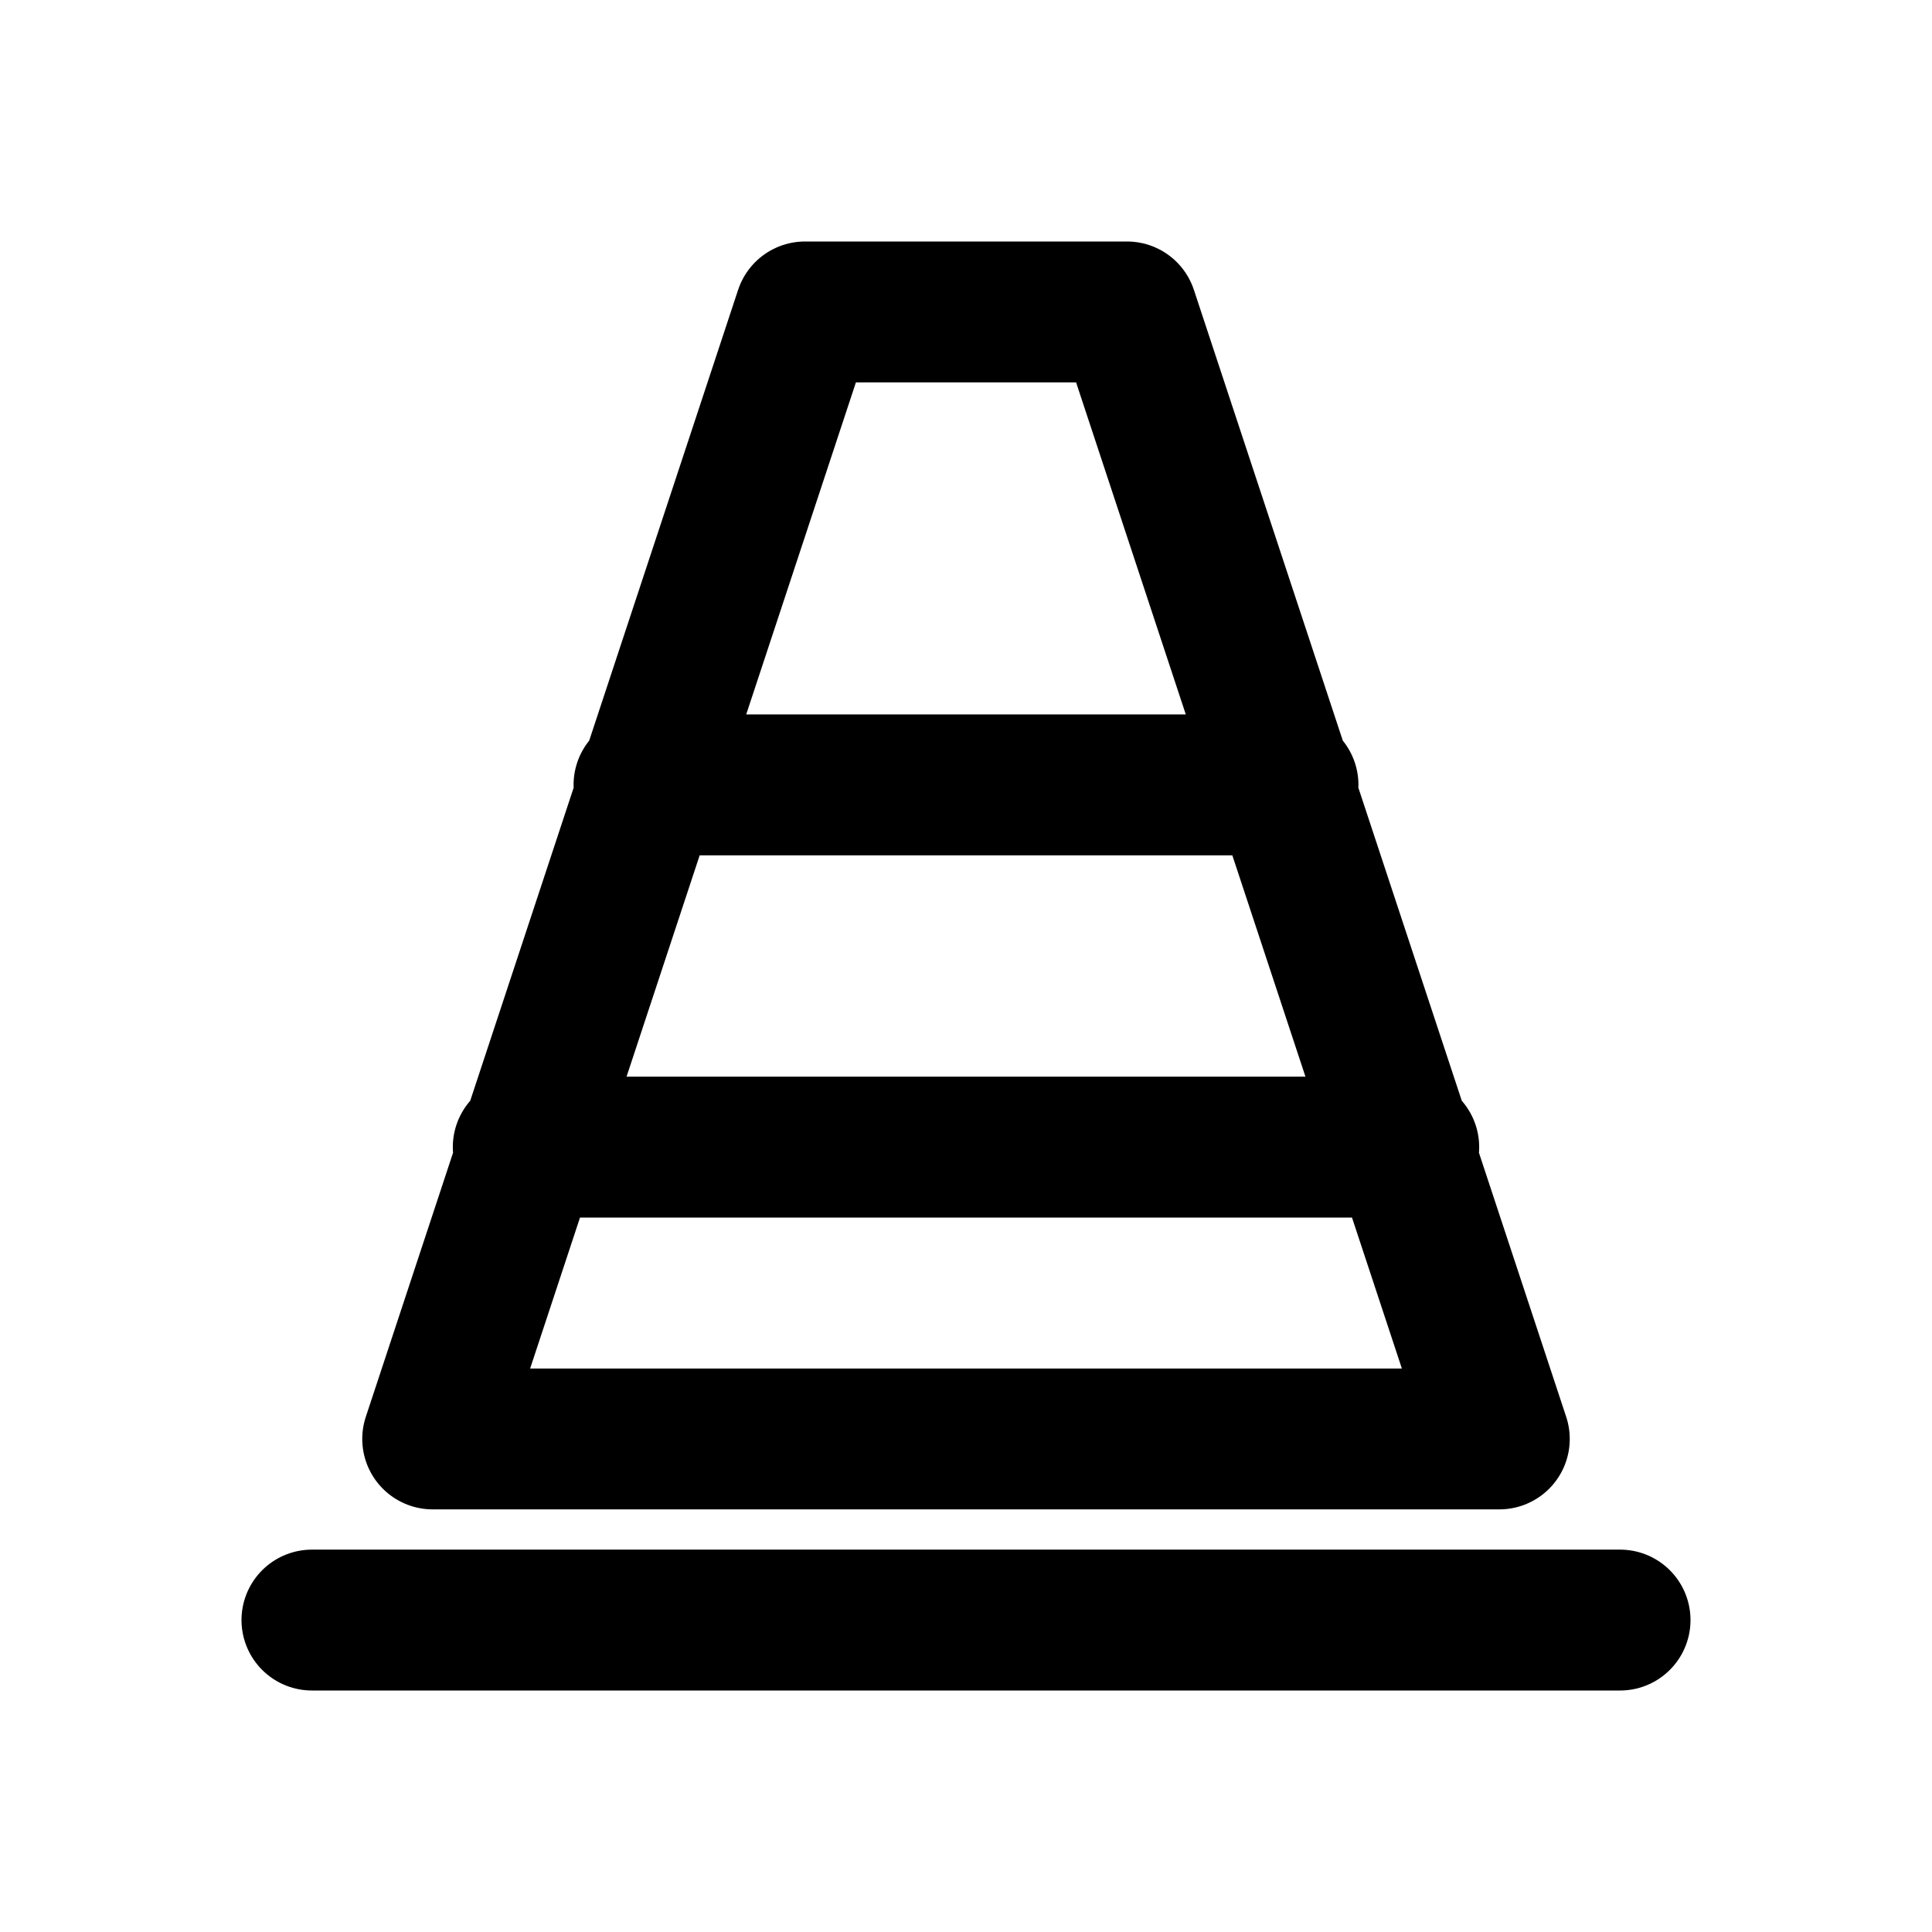
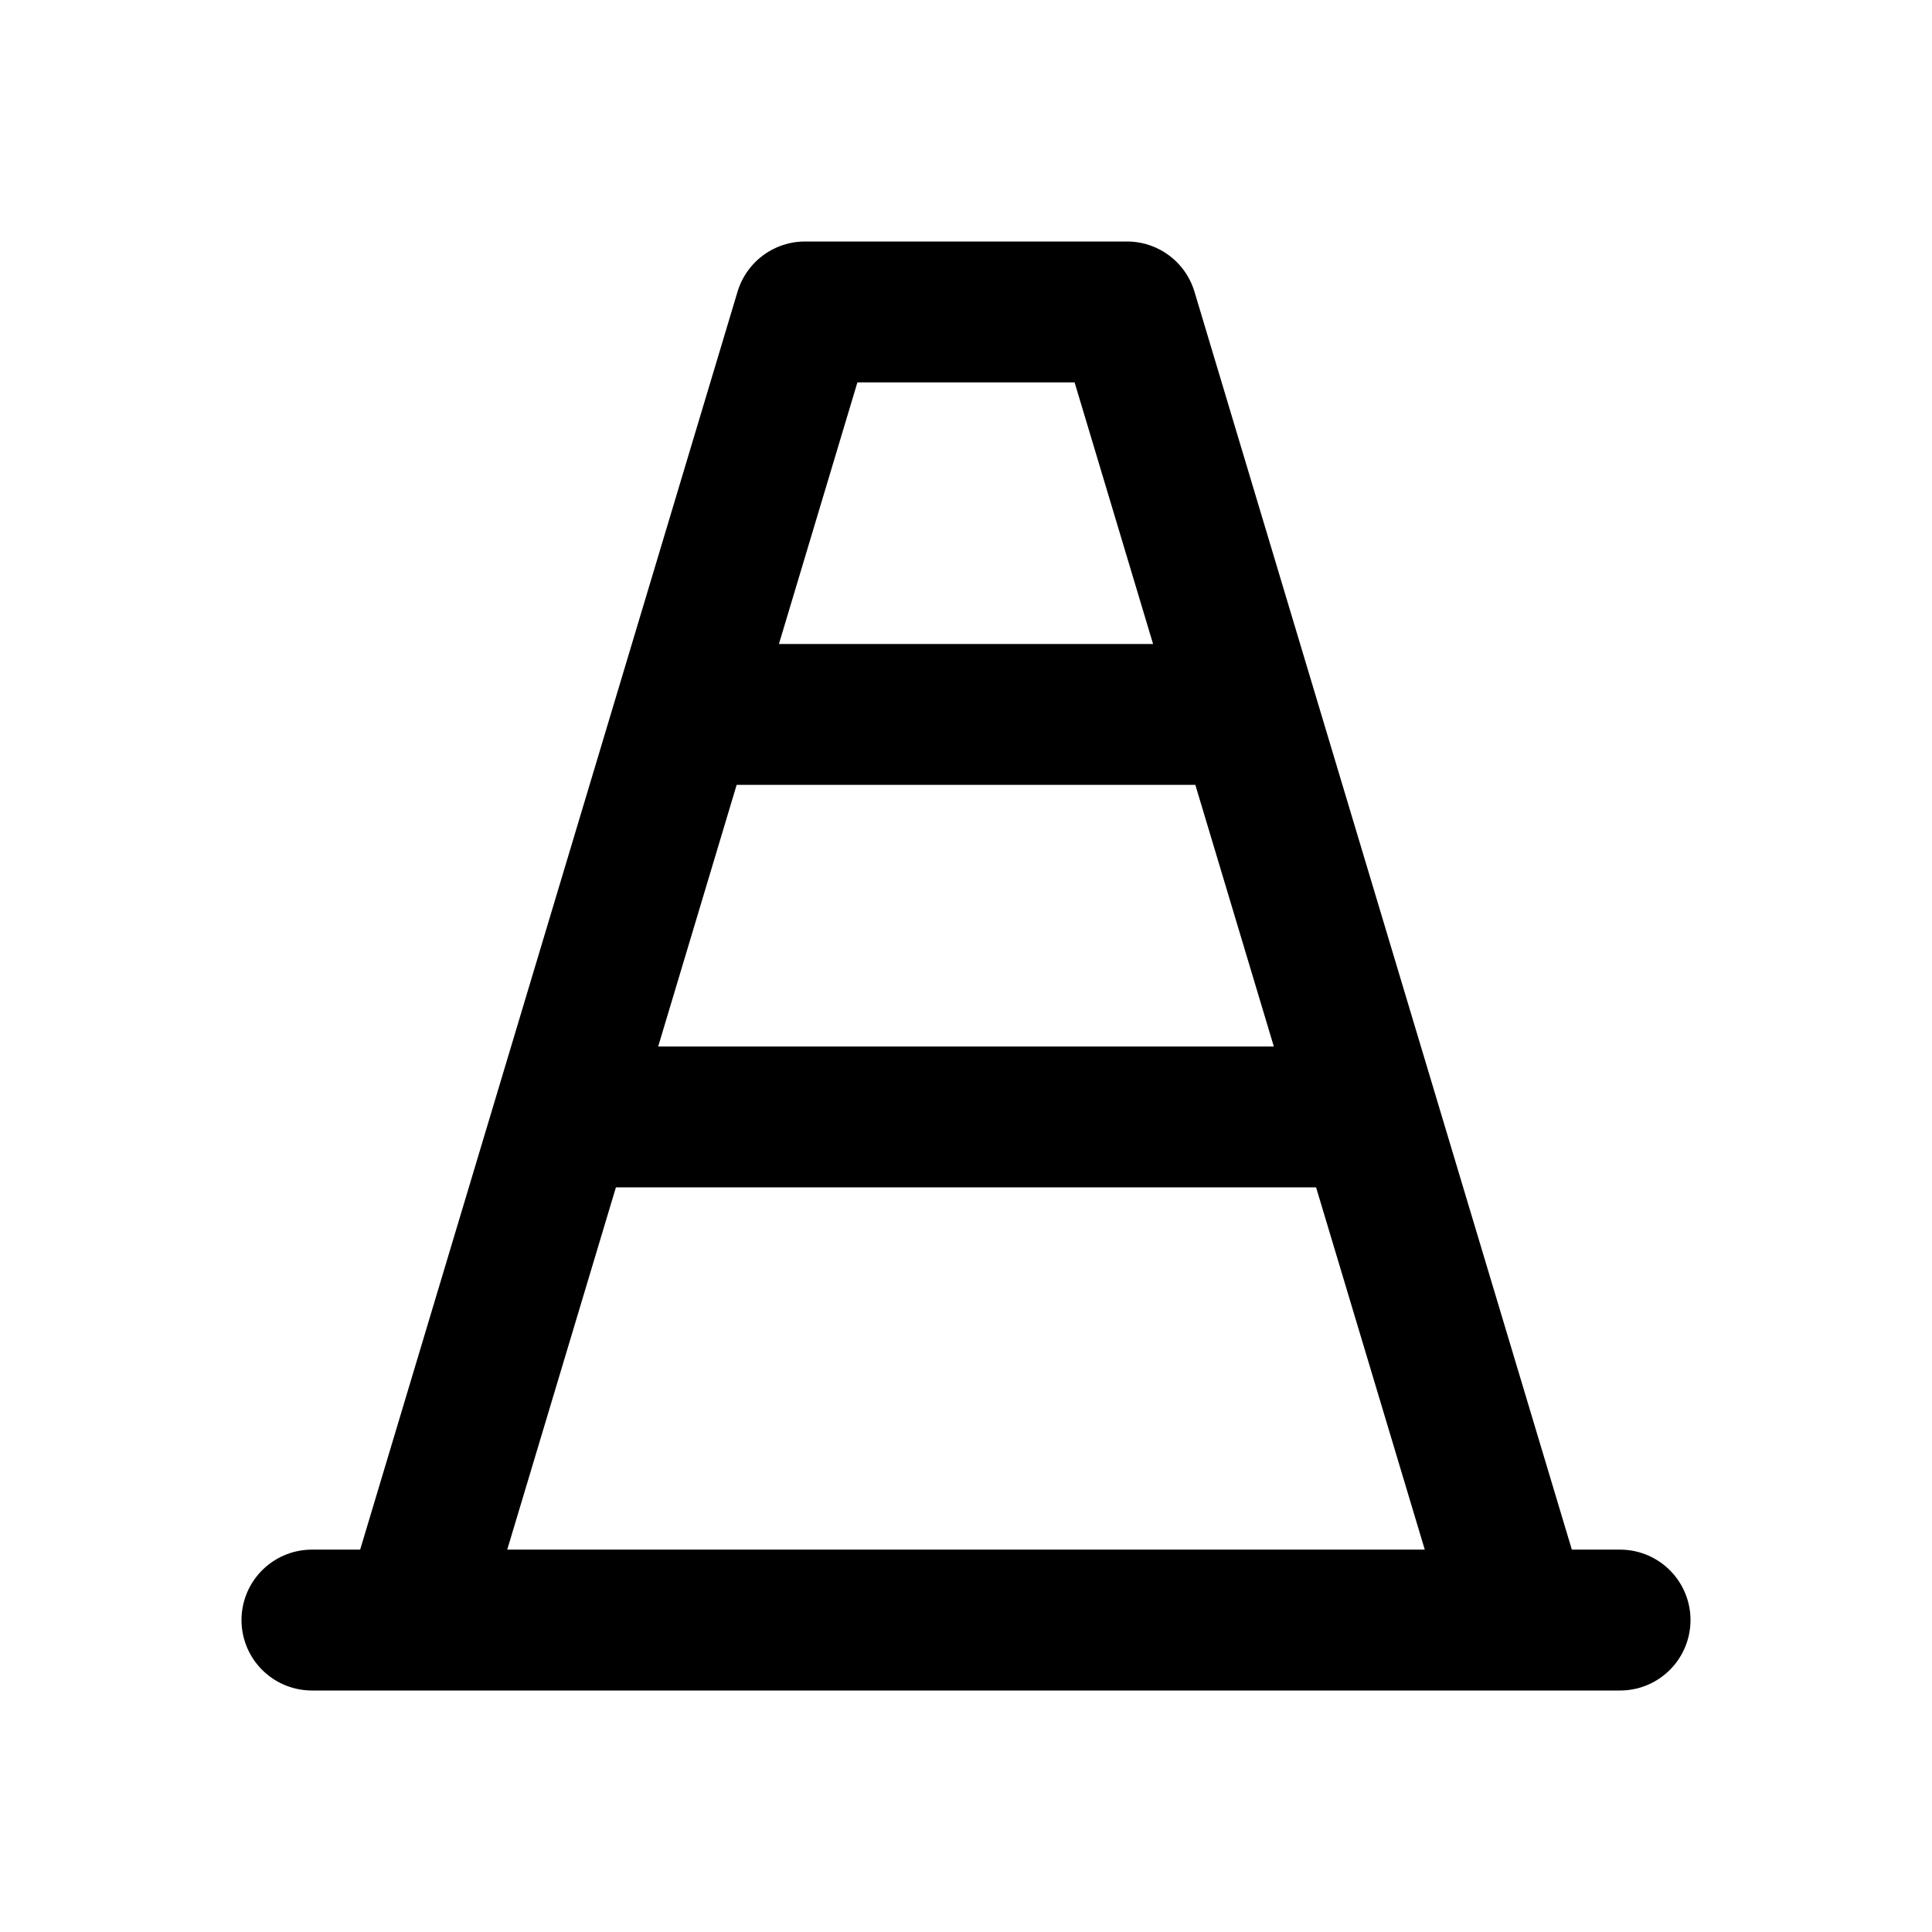
<svg xmlns="http://www.w3.org/2000/svg" width="24" height="24" viewBox="0 0 24 24" fill="none" stroke="currentColor" stroke-width="1.75" stroke-linecap="round" stroke-linejoin="round" aria-hidden="true" focusable="false">
-   <path d="M10 3.875H14L18.625 17.875H5.375L10 3.875ZM3.875 20.125H20.125M8 9.75H16M6.5 14.25H17.5" />
+   <path d="M5.125 20.125L10 3.875H14L18.875 20.125M3.875 20.125H20.125M8.5 8.875H15.5M7 13.875H17" />
</svg>
